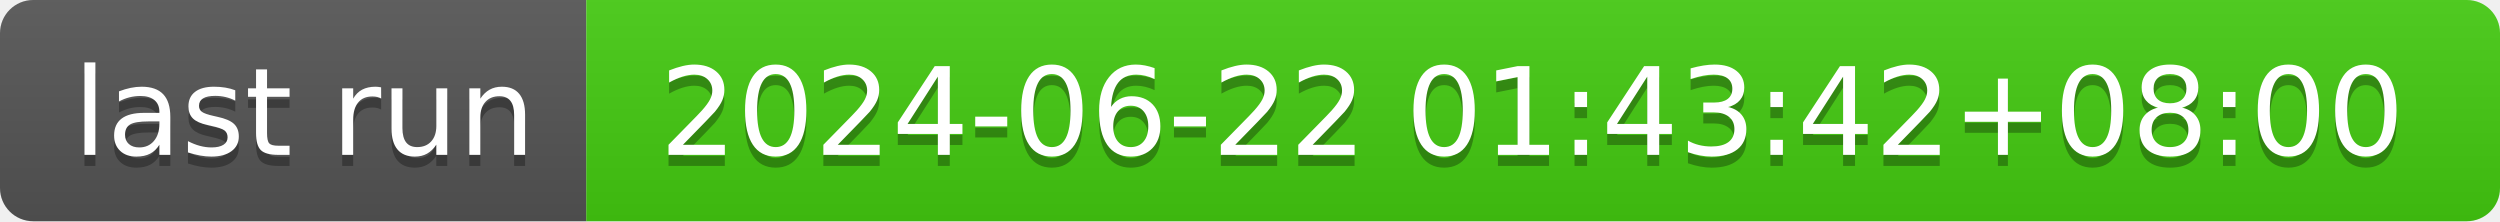
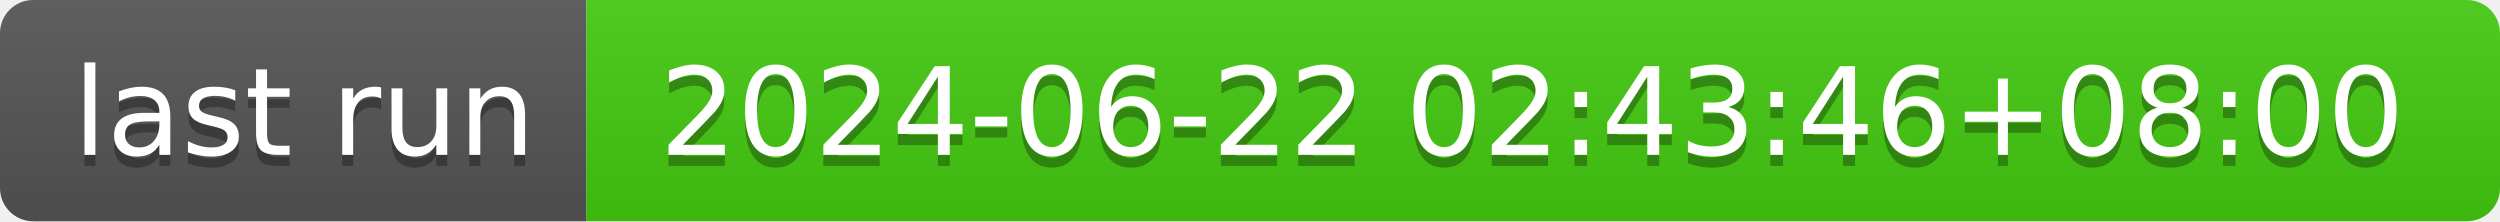
- <svg xmlns="http://www.w3.org/2000/svg" width="226" height="20" role="img" aria-label="last run: 2024-06-22 01:43:42+08:00">
+ <svg xmlns="http://www.w3.org/2000/svg" width="226" height="20" role="img" aria-label="last run: 2024-06-22 02:43:46+08:00">
  <linearGradient id="s" x2="0" y2="100%">
    <stop offset="0" stop-color="#bbb" stop-opacity=".1" />
    <stop offset="1" stop-opacity=".1" />
  </linearGradient>
  <clipPath id="r">
    <rect width="226" height="20" rx="3" fill="#fff" />
  </clipPath>
  <g clip-path="url(#r)">
    <rect width="53" height="20" fill="#555" />
    <rect x="53" width="173" height="20" fill="#4c1" />
    <rect width="226" height="20" fill="url(#s)" />
  </g>
  <g fill="#fff" text-anchor="middle" font-family="Verdana,Geneva,DejaVu Sans,sans-serif" text-rendering="geometricPrecision" font-size="110">
    <text aria-hidden="true" x="275" y="150" fill="#010101" fill-opacity=".3" transform="scale(.1)" textLength="430">last run</text>
    <text x="275" y="140" transform="scale(.1)" fill="#fff" textLength="430">last run</text>
-     <text aria-hidden="true" x="1385" y="150" fill="#010101" fill-opacity=".3" transform="scale(.1)" textLength="1630">2024-06-22 01:43:42+08:00</text>
-     <text x="1385" y="140" transform="scale(.1)" fill="#fff" textLength="1630">2024-06-22 01:43:42+08:00</text>
+     <text aria-hidden="true" x="1385" y="150" fill="#010101" fill-opacity=".3" transform="scale(.1)" textLength="1630">2024-06-22 02:43:46+08:00</text>
+     <text x="1385" y="140" transform="scale(.1)" fill="#fff" textLength="1630">2024-06-22 02:43:46+08:00</text>
  </g>
</svg>
